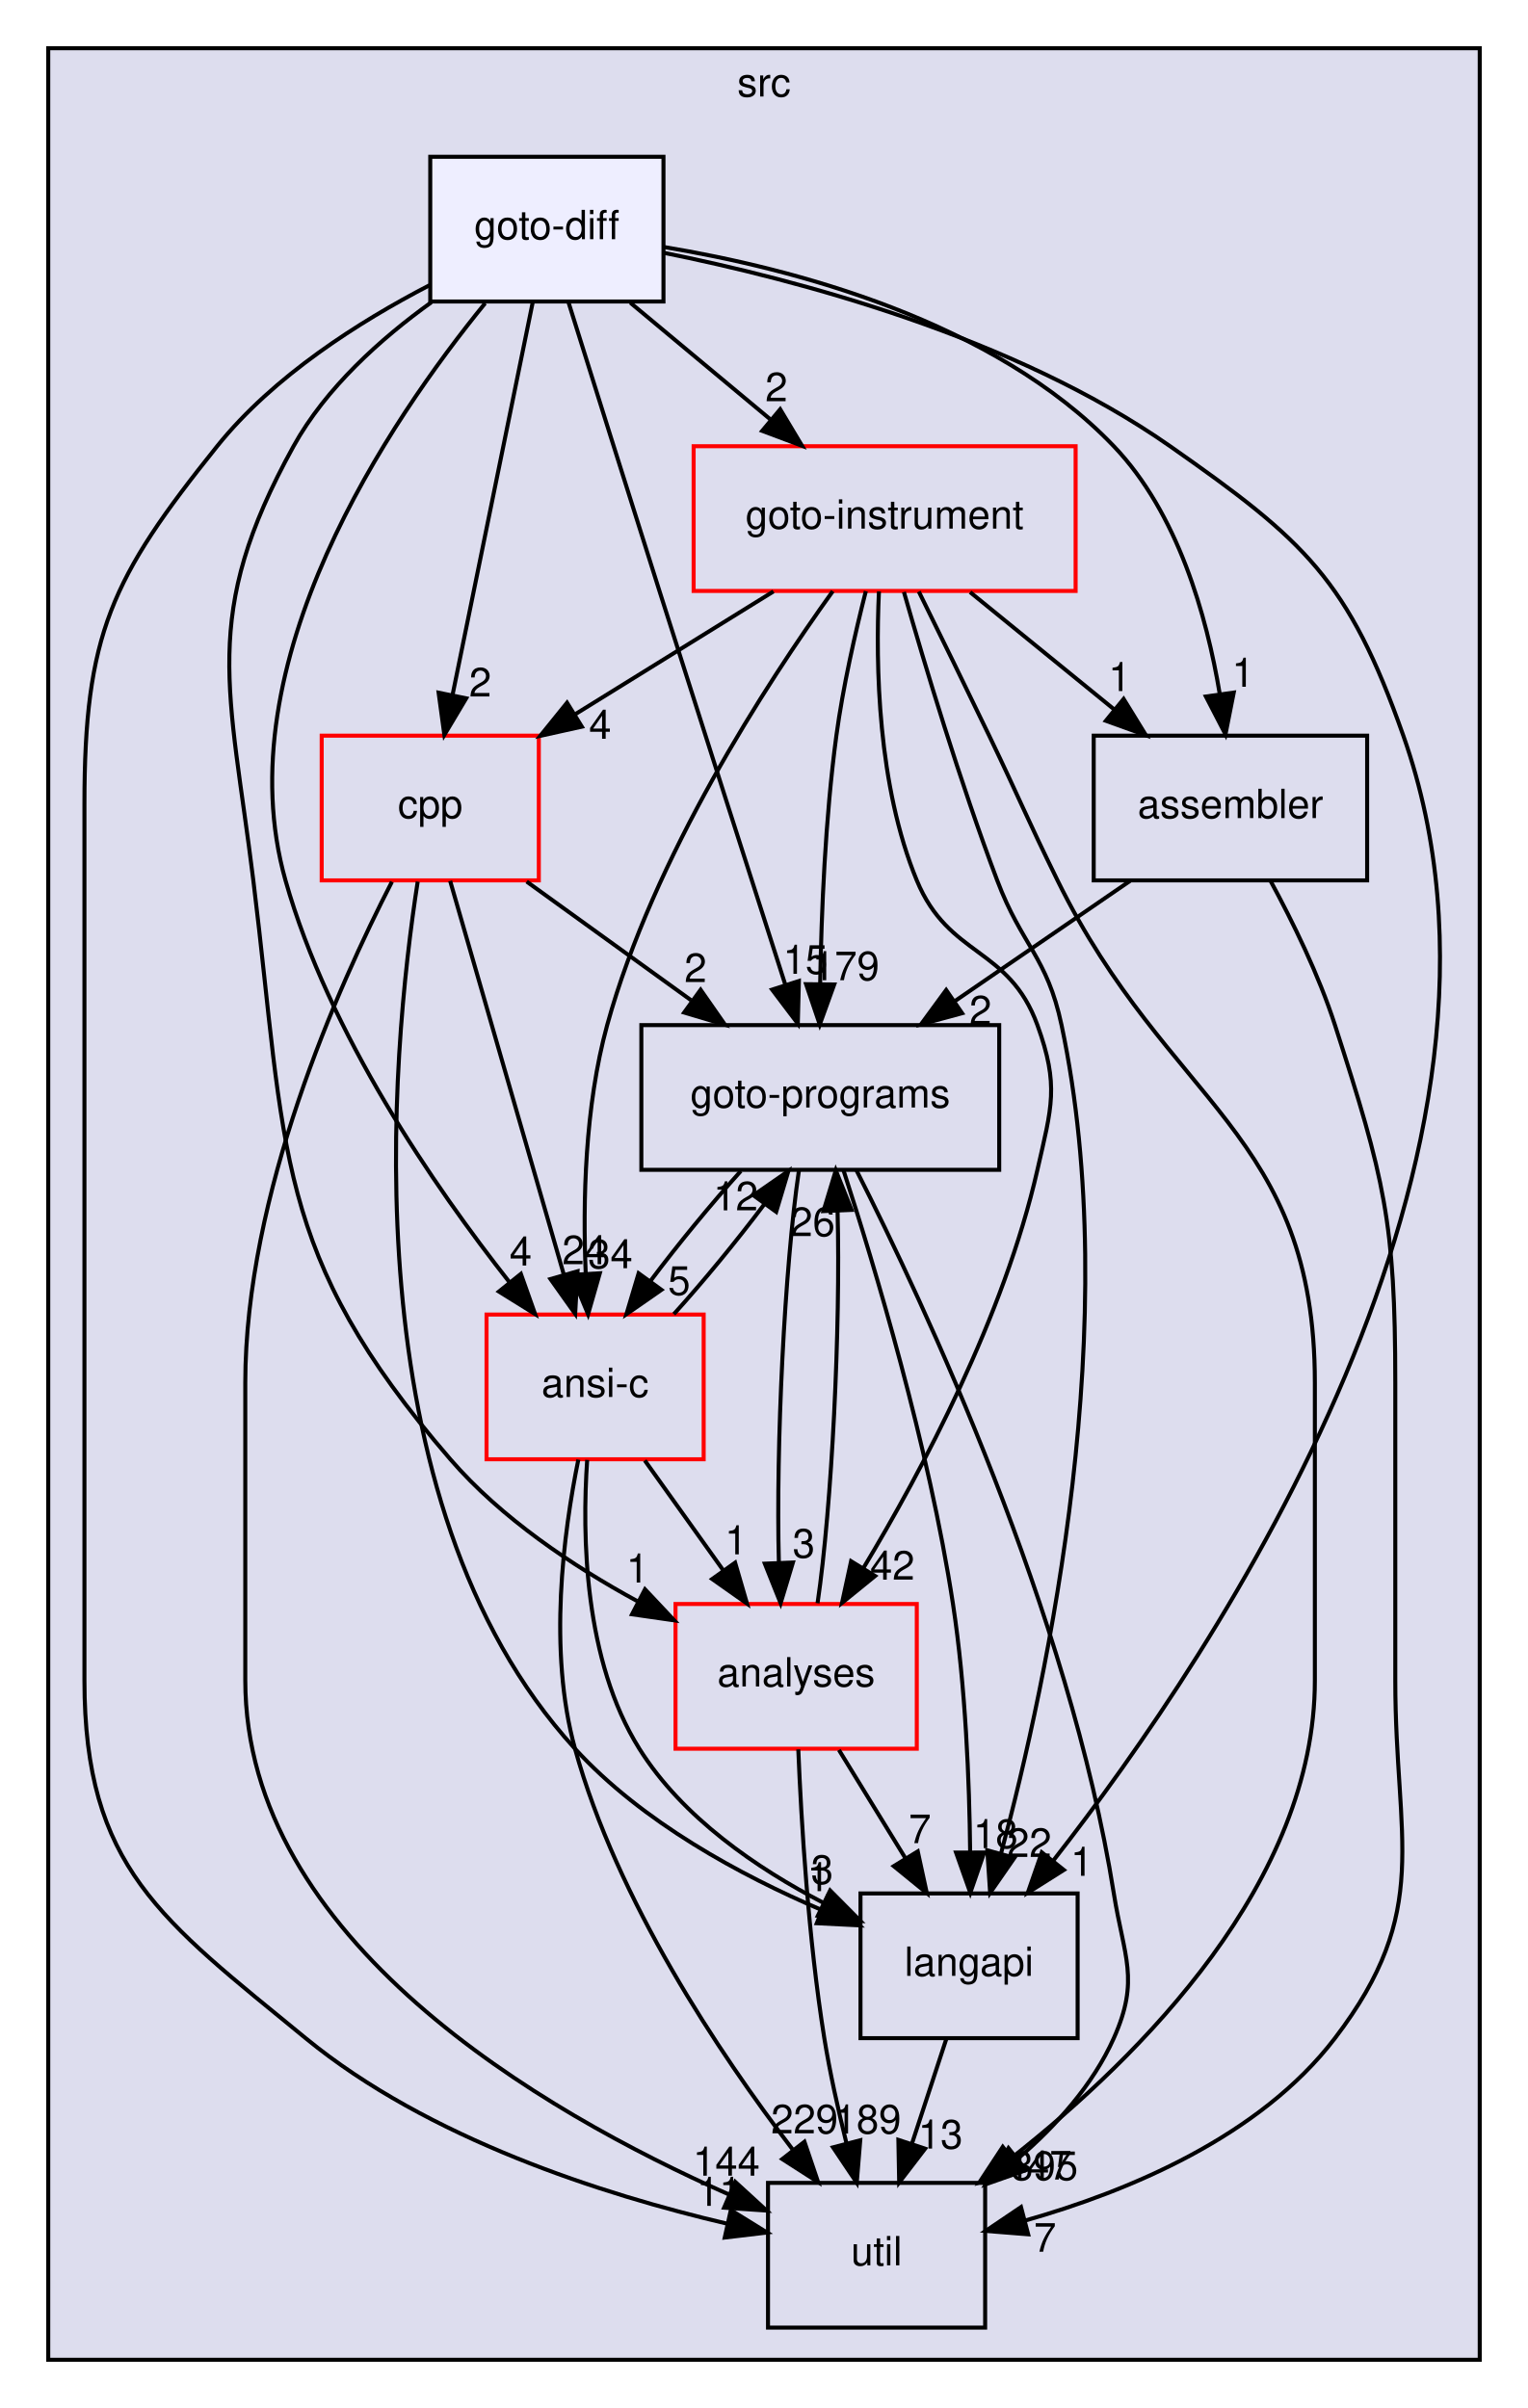
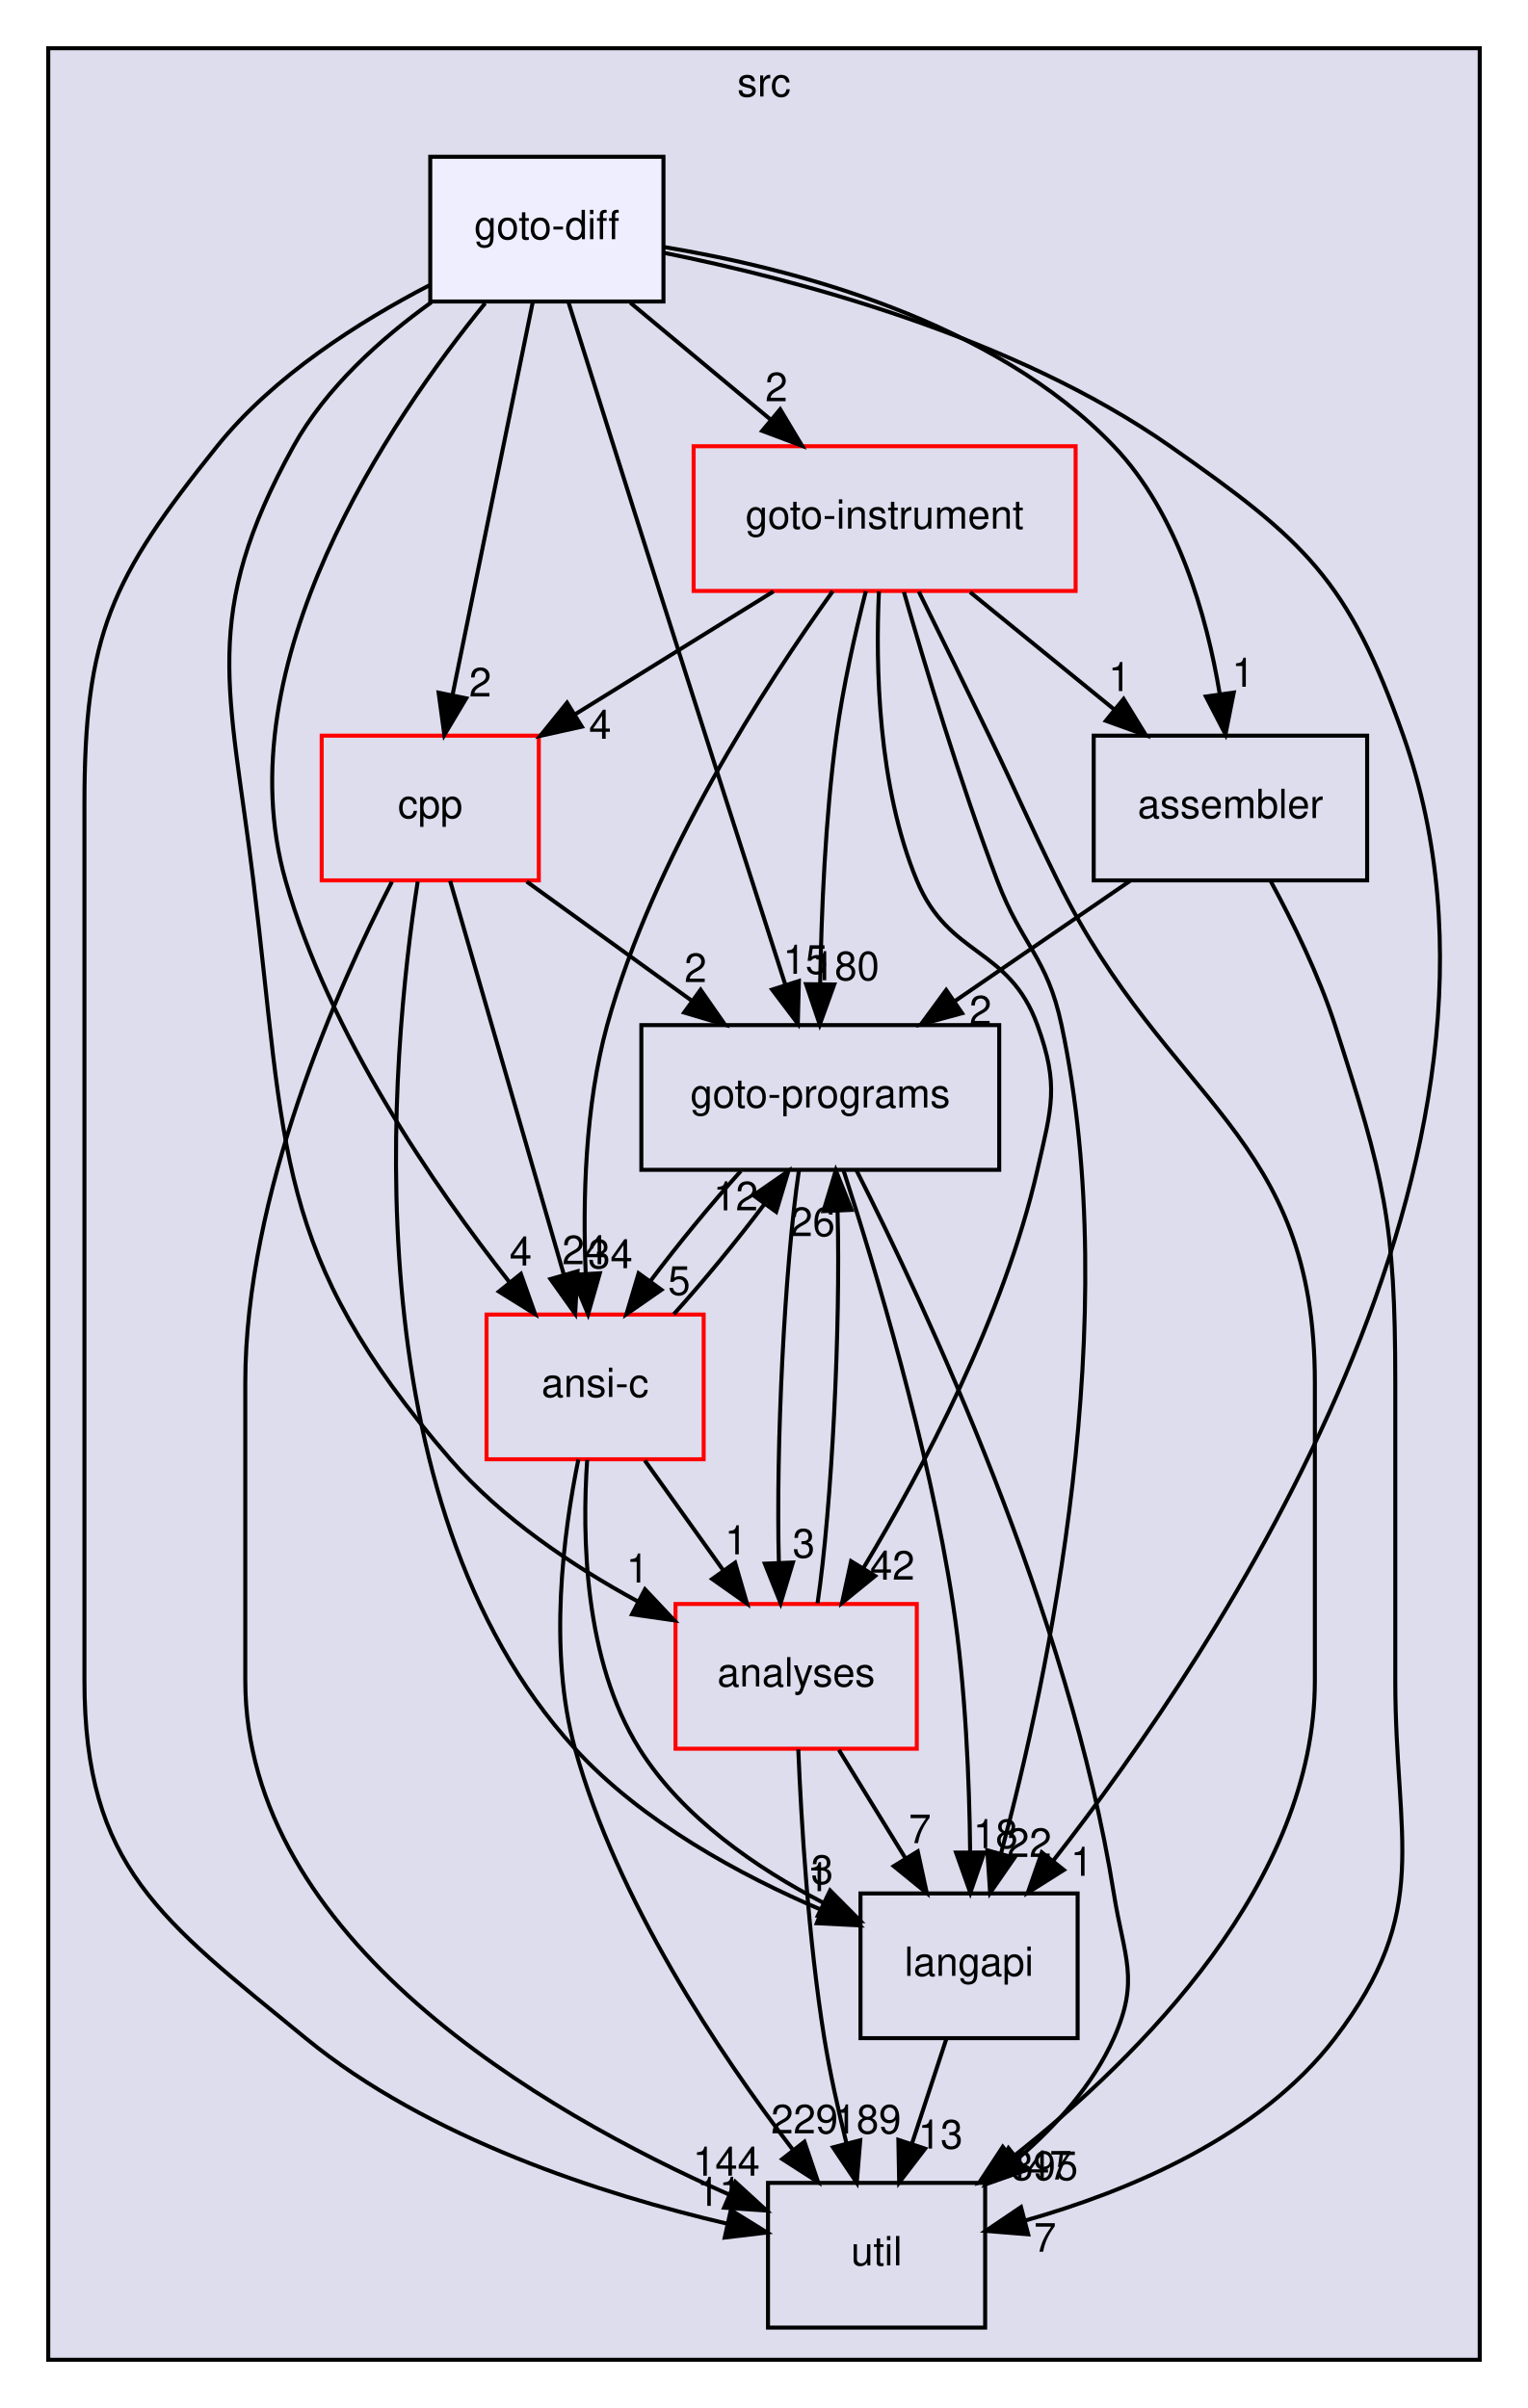
<svg xmlns="http://www.w3.org/2000/svg" xmlns:xlink="http://www.w3.org/1999/xlink" width="380pt" height="599pt" viewBox="0.00 0.00 380.00 599.00">
  <g id="graph0" class="graph" transform="scale(1 1) rotate(0) translate(4 595)">
    <g id="clust1" class="cluster">
      <g id="a_clust1">
        <a xlink:href="dir_68267d1309a1af8e8297ef4c3efbcdba.html" target="_top" xlink:title="src">
          <polygon fill="#ddddee" stroke="black" points="8,-8 8,-583 364,-583 364,-8 8,-8" />
          <text text-anchor="middle" x="186" y="-571" font-family="Helvetica,sans-Serif" font-size="10.00">src</text>
        </a>
      </g>
    </g>
    <g id="node1" class="node">
      <g id="a_node1">
        <a xlink:href="dir_245199dd16b1f3757d78c9dc7747589d.html" target="_top" xlink:title="langapi">
          <polygon fill="none" stroke="black" points="264,-124 210,-124 210,-88 264,-88 264,-124" />
          <text text-anchor="middle" x="237" y="-103.5" font-family="Helvetica,sans-Serif" font-size="10.00">langapi</text>
        </a>
      </g>
    </g>
    <g id="node4" class="node">
      <g id="a_node4">
        <a xlink:href="dir_b7878ad5ecbf2506f4125b9d34c97e45.html" target="_top" xlink:title="util">
          <polygon fill="none" stroke="black" points="241,-52 187,-52 187,-16 241,-16 241,-52" />
          <text text-anchor="middle" x="214" y="-31.5" font-family="Helvetica,sans-Serif" font-size="10.00">util</text>
        </a>
      </g>
    </g>
    <g id="edge12" class="edge">
      <path fill="none" stroke="black" d="M231.31,-87.7C228.75,-79.9 225.67,-70.51 222.82,-61.83" />
      <polygon fill="black" stroke="black" points="226.07,-60.51 219.62,-52.1 219.42,-62.7 226.07,-60.51" />
      <g id="a_edge12-headlabel">
        <a xlink:href="dir_000029_000036.html" target="_top" xlink:title="13">
          <text text-anchor="middle" x="229.89" y="-60.54" font-family="Helvetica,sans-Serif" font-size="10.00">13</text>
        </a>
      </g>
    </g>
    <g id="node2" class="node">
      <g id="a_node2">
        <a xlink:href="dir_4cd183c173ff5cfcfce420f655b591bf.html" target="_top" xlink:title="goto-instrument">
          <polygon fill="none" stroke="red" points="263.5,-484 168.5,-484 168.5,-448 263.5,-448 263.5,-484" />
          <text text-anchor="middle" x="216" y="-463.5" font-family="Helvetica,sans-Serif" font-size="10.00">goto-instrument</text>
        </a>
      </g>
    </g>
    <g id="edge1" class="edge">
      <path fill="none" stroke="black" d="M220.8,-447.74C225.97,-429.67 234.72,-400.54 244,-376 250.19,-359.62 256.37,-357.13 260,-340 275.59,-266.53 256.7,-177.74 244.97,-134.02" />
      <polygon fill="black" stroke="black" points="248.28,-132.86 242.24,-124.15 241.54,-134.73 248.28,-132.86" />
      <g id="a_edge1-headlabel">
        <a xlink:href="dir_000023_000029.html" target="_top" xlink:title="22">
          <text text-anchor="middle" x="251.98" y="-133.06" font-family="Helvetica,sans-Serif" font-size="10.00">22</text>
        </a>
      </g>
    </g>
    <g id="node3" class="node">
      <g id="a_node3">
        <a xlink:href="dir_807c5b2c83e0c14a10083f60cf67ca05.html" target="_top" xlink:title="goto-programs">
          <polygon fill="none" stroke="black" points="244.5,-340 155.5,-340 155.5,-304 244.5,-304 244.5,-340" />
          <text text-anchor="middle" x="200" y="-319.5" font-family="Helvetica,sans-Serif" font-size="10.00">goto-programs</text>
        </a>
      </g>
    </g>
    <g id="edge2" class="edge">
      <path fill="none" stroke="black" d="M211.33,-447.95C208.7,-437.63 205.64,-424.15 204,-412 201.23,-391.44 200.27,-367.98 199.97,-350.32" />
      <polygon fill="black" stroke="black" points="203.47,-350.11 199.87,-340.14 196.47,-350.18 203.47,-350.11" />
      <g id="a_edge2-headlabel">
-         <a xlink:href="dir_000023_000024.html" target="_top" xlink:title="179">
-           <text text-anchor="middle" x="206.35" y="-351.17" font-family="Helvetica,sans-Serif" font-size="10.00">179</text>
+         <a xlink:href="dir_000023_000024.html" target="_top" xlink:title="180">
+           <text text-anchor="middle" x="206.35" y="-351.17" font-family="Helvetica,sans-Serif" font-size="10.00">180</text>
        </a>
      </g>
    </g>
    <g id="edge3" class="edge">
      <path fill="none" stroke="black" d="M224.5,-447.85C229.61,-437.48 236.22,-424.01 242,-412 249.67,-396.06 251.19,-391.88 259,-376 286.55,-320 323,-313.41 323,-251 323,-251 323,-251 323,-177 323,-126.93 279.83,-83.64 247.83,-58.43" />
      <polygon fill="black" stroke="black" points="249.63,-55.4 239.56,-52.11 245.38,-60.96 249.63,-55.4" />
      <g id="a_edge3-headlabel">
        <a xlink:href="dir_000023_000036.html" target="_top" xlink:title="447">
          <text text-anchor="middle" x="254.21" y="-52.83" font-family="Helvetica,sans-Serif" font-size="10.00">447</text>
        </a>
      </g>
    </g>
    <g id="node5" class="node">
      <g id="a_node5">
        <a xlink:href="dir_ba7b98ca4ba342c6303fef7df3e3d6c7.html" target="_top" xlink:title="analyses">
          <polygon fill="none" stroke="red" points="224,-196 164,-196 164,-160 224,-160 224,-196" />
          <text text-anchor="middle" x="194" y="-175.5" font-family="Helvetica,sans-Serif" font-size="10.00">analyses</text>
        </a>
      </g>
    </g>
    <g id="edge4" class="edge">
      <path fill="none" stroke="black" d="M214.59,-447.89C213.73,-429.42 214.28,-399.51 224,-376 231.96,-356.75 246.91,-359.58 254,-340 259.45,-324.96 257.55,-319.6 254,-304 245.71,-267.58 225.43,-229.38 210.73,-204.95" />
      <polygon fill="black" stroke="black" points="213.63,-202.97 205.41,-196.29 207.66,-206.64 213.63,-202.97" />
      <g id="a_edge4-headlabel">
        <a xlink:href="dir_000023_000011.html" target="_top" xlink:title="42">
          <text text-anchor="middle" x="217.93" y="-202.05" font-family="Helvetica,sans-Serif" font-size="10.00">42</text>
        </a>
      </g>
    </g>
    <g id="node6" class="node">
      <g id="a_node6">
        <a xlink:href="dir_d01cd18d7c243e1a03923a469af6c29b.html" target="_top" xlink:title="assembler">
          <polygon fill="none" stroke="black" points="336,-412 268,-412 268,-376 336,-376 336,-412" />
          <text text-anchor="middle" x="302" y="-391.5" font-family="Helvetica,sans-Serif" font-size="10.00">assembler</text>
        </a>
      </g>
    </g>
    <g id="edge5" class="edge">
      <path fill="none" stroke="black" d="M237.26,-447.7C248.09,-438.88 261.42,-428.03 273.16,-418.47" />
      <polygon fill="black" stroke="black" points="275.44,-421.13 280.99,-412.1 271.02,-415.7 275.44,-421.13" />
      <g id="a_edge5-headlabel">
        <a xlink:href="dir_000023_000013.html" target="_top" xlink:title="1">
          <text text-anchor="middle" x="274.44" y="-423.1" font-family="Helvetica,sans-Serif" font-size="10.00">1</text>
        </a>
      </g>
    </g>
    <g id="node7" class="node">
      <g id="a_node7">
        <a xlink:href="dir_dfdbda394c3f7a3aa55229f33a559c41.html" target="_top" xlink:title="cpp">
          <polygon fill="none" stroke="red" points="130,-412 76,-412 76,-376 130,-376 130,-412" />
          <text text-anchor="middle" x="103" y="-391.5" font-family="Helvetica,sans-Serif" font-size="10.00">cpp</text>
        </a>
      </g>
    </g>
    <g id="edge6" class="edge">
      <path fill="none" stroke="black" d="M188.36,-447.88C173.47,-438.66 154.93,-427.17 138.94,-417.26" />
      <polygon fill="black" stroke="black" points="140.7,-414.24 130.36,-411.95 137.02,-420.19 140.7,-414.24" />
      <g id="a_edge6-headlabel">
        <a xlink:href="dir_000023_000016.html" target="_top" xlink:title="4">
          <text text-anchor="middle" x="145.25" y="-411.22" font-family="Helvetica,sans-Serif" font-size="10.00">4</text>
        </a>
      </g>
    </g>
    <g id="node8" class="node">
      <g id="a_node8">
        <a xlink:href="dir_f88182c44268ef6b082d02d66ccc5f99.html" target="_top" xlink:title="ansi-c">
          <polygon fill="none" stroke="red" points="171,-268 117,-268 117,-232 171,-232 171,-268" />
          <text text-anchor="middle" x="144" y="-247.5" font-family="Helvetica,sans-Serif" font-size="10.00">ansi-c</text>
        </a>
      </g>
    </g>
    <g id="edge7" class="edge">
      <path fill="none" stroke="black" d="M203.11,-447.94C186.54,-424.88 158.53,-381.82 147,-340 141.43,-319.79 140.92,-296.01 141.67,-278.12" />
      <polygon fill="black" stroke="black" points="145.17,-278.27 142.25,-268.08 138.18,-277.87 145.17,-278.27" />
      <g id="a_edge7-headlabel">
        <a xlink:href="dir_000023_000012.html" target="_top" xlink:title="34">
          <text text-anchor="middle" x="147.79" y="-279.52" font-family="Helvetica,sans-Serif" font-size="10.00">34</text>
        </a>
      </g>
    </g>
    <g id="edge8" class="edge">
      <path fill="none" stroke="black" d="M205.78,-303.86C213.52,-279.99 227,-235.27 233,-196 236.13,-175.49 237.08,-152.03 237.27,-134.35" />
      <polygon fill="black" stroke="black" points="240.77,-134.18 237.31,-124.17 233.77,-134.16 240.77,-134.18" />
      <g id="a_edge8-headlabel">
        <a xlink:href="dir_000024_000029.html" target="_top" xlink:title="18">
          <text text-anchor="middle" x="243.6" y="-135.28" font-family="Helvetica,sans-Serif" font-size="10.00">18</text>
        </a>
      </g>
    </g>
    <g id="edge9" class="edge">
      <path fill="none" stroke="black" d="M208.95,-303.97C225.88,-270.58 261.91,-193.7 273,-124 275.51,-108.2 279.52,-102.61 273,-88 267.83,-76.41 258.73,-66.29 249.21,-58.09" />
      <polygon fill="black" stroke="black" points="251.17,-55.18 241.18,-51.66 246.8,-60.65 251.17,-55.18" />
      <g id="a_edge9-headlabel">
        <a xlink:href="dir_000024_000036.html" target="_top" xlink:title="395">
          <text text-anchor="middle" x="255.76" y="-52.71" font-family="Helvetica,sans-Serif" font-size="10.00">395</text>
        </a>
      </g>
    </g>
    <g id="edge10" class="edge">
      <path fill="none" stroke="black" d="M194.69,-303.87C191.11,-279.67 188.94,-235.21 189.7,-206.39" />
      <polygon fill="black" stroke="black" points="193.2,-206.33 190.14,-196.19 186.21,-206.03 193.2,-206.33" />
      <g id="a_edge10-headlabel">
        <a xlink:href="dir_000024_000011.html" target="_top" xlink:title="3">
          <text text-anchor="middle" x="195.89" y="-207.54" font-family="Helvetica,sans-Serif" font-size="10.00">3</text>
        </a>
      </g>
    </g>
    <g id="edge11" class="edge">
      <path fill="none" stroke="black" d="M180.24,-303.7C172.82,-295.47 164.62,-285.48 157.82,-276.42" />
      <polygon fill="black" stroke="black" points="160.49,-274.15 151.79,-268.1 154.82,-278.26 160.49,-274.15" />
      <g id="a_edge11-headlabel">
        <a xlink:href="dir_000024_000012.html" target="_top" xlink:title="5">
          <text text-anchor="middle" x="164.9" y="-272.89" font-family="Helvetica,sans-Serif" font-size="10.00">5</text>
        </a>
      </g>
    </g>
    <g id="edge19" class="edge">
      <path fill="none" stroke="black" d="M204.63,-159.7C209.63,-151.56 215.69,-141.69 221.21,-132.7" />
      <polygon fill="black" stroke="black" points="224.24,-134.46 226.49,-124.1 218.28,-130.79 224.24,-134.46" />
      <g id="a_edge19-headlabel">
        <a xlink:href="dir_000011_000029.html" target="_top" xlink:title="7">
          <text text-anchor="middle" x="224.78" y="-136.51" font-family="Helvetica,sans-Serif" font-size="10.00">7</text>
        </a>
      </g>
    </g>
    <g id="edge20" class="edge">
      <path fill="none" stroke="black" d="M199.32,-196.19C202.9,-220.42 205.06,-264.89 204.3,-293.68" />
      <polygon fill="black" stroke="black" points="200.79,-293.73 203.86,-303.87 207.79,-294.03 200.79,-293.73" />
      <g id="a_edge20-headlabel">
        <a xlink:href="dir_000011_000024.html" target="_top" xlink:title="26">
          <text text-anchor="middle" x="198.11" y="-287.52" font-family="Helvetica,sans-Serif" font-size="10.00">26</text>
        </a>
      </g>
    </g>
    <g id="edge21" class="edge">
      <path fill="none" stroke="black" d="M194.53,-159.84C195.27,-141.85 197.01,-112.79 201,-88 202.38,-79.45 204.43,-70.25 206.49,-61.95" />
      <polygon fill="black" stroke="black" points="209.94,-62.6 209.07,-52.04 203.17,-60.84 209.94,-62.6" />
      <g id="a_edge21-headlabel">
        <a xlink:href="dir_000011_000036.html" target="_top" xlink:title="189">
          <text text-anchor="middle" x="211.78" y="-64.29" font-family="Helvetica,sans-Serif" font-size="10.00">189</text>
        </a>
      </g>
    </g>
    <g id="edge17" class="edge">
      <path fill="none" stroke="black" d="M277.05,-375.88C263.96,-366.89 247.74,-355.76 233.56,-346.03" />
      <polygon fill="black" stroke="black" points="235.27,-342.96 225.05,-340.19 231.31,-348.73 235.27,-342.96" />
      <g id="a_edge17-headlabel">
        <a xlink:href="dir_000013_000024.html" target="_top" xlink:title="2">
          <text text-anchor="middle" x="239.84" y="-340.16" font-family="Helvetica,sans-Serif" font-size="10.00">2</text>
        </a>
      </g>
    </g>
    <g id="edge18" class="edge">
      <path fill="none" stroke="black" d="M311.98,-375.87C317.48,-365.74 323.98,-352.49 328,-340 340.3,-301.82 343,-291.11 343,-251 343,-251 343,-251 343,-177 343,-136.89 352.32,-119.9 328,-88 309.31,-63.48 276.54,-49.88 250.92,-42.62" />
      <polygon fill="black" stroke="black" points="251.7,-39.21 241.14,-40.05 249.92,-45.98 251.7,-39.21" />
      <g id="a_edge18-headlabel">
        <a xlink:href="dir_000013_000036.html" target="_top" xlink:title="7">
          <text text-anchor="middle" x="255.9" y="-34.88" font-family="Helvetica,sans-Serif" font-size="10.00">7</text>
        </a>
      </g>
    </g>
    <g id="edge22" class="edge">
      <path fill="none" stroke="black" d="M99.88,-375.69C93.25,-332.99 82.65,-221.62 139,-160 155.68,-141.76 180.12,-128.53 200.42,-119.85" />
      <polygon fill="black" stroke="black" points="201.77,-123.08 209.71,-116.06 199.13,-116.59 201.77,-123.08" />
      <g id="a_edge22-headlabel">
        <a xlink:href="dir_000016_000029.html" target="_top" xlink:title="1">
          <text text-anchor="middle" x="199.51" y="-124.56" font-family="Helvetica,sans-Serif" font-size="10.00">1</text>
        </a>
      </g>
    </g>
    <g id="edge23" class="edge">
      <path fill="none" stroke="black" d="M126.98,-375.7C139.31,-366.8 154.52,-355.82 167.85,-346.2" />
      <polygon fill="black" stroke="black" points="170.24,-348.79 176.3,-340.1 166.14,-343.12 170.24,-348.79" />
      <g id="a_edge23-headlabel">
        <a xlink:href="dir_000016_000024.html" target="_top" xlink:title="2">
          <text text-anchor="middle" x="168.98" y="-350.7" font-family="Helvetica,sans-Serif" font-size="10.00">2</text>
        </a>
      </g>
    </g>
    <g id="edge24" class="edge">
      <path fill="none" stroke="black" d="M93.47,-375.66C80,-349.47 57,-297.9 57,-251 57,-251 57,-251 57,-177 57,-112.49 130.8,-69.69 177.2,-49.15" />
      <polygon fill="black" stroke="black" points="178.84,-52.26 186.65,-45.11 176.08,-45.83 178.84,-52.26" />
      <g id="a_edge24-headlabel">
        <a xlink:href="dir_000016_000036.html" target="_top" xlink:title="144">
          <text text-anchor="middle" x="176.65" y="-53.79" font-family="Helvetica,sans-Serif" font-size="10.00">144</text>
        </a>
      </g>
    </g>
    <g id="edge25" class="edge">
      <path fill="none" stroke="black" d="M107.95,-375.87C114.96,-351.56 127.88,-306.82 136.2,-278.01" />
      <polygon fill="black" stroke="black" points="139.63,-278.77 139.04,-268.19 132.9,-276.83 139.63,-278.77" />
      <g id="a_edge25-headlabel">
        <a xlink:href="dir_000016_000012.html" target="_top" xlink:title="24">
          <text text-anchor="middle" x="141.36" y="-280.51" font-family="Helvetica,sans-Serif" font-size="10.00">24</text>
        </a>
      </g>
    </g>
    <g id="edge13" class="edge">
      <path fill="none" stroke="black" d="M142.03,-231.85C140.72,-212.82 141.27,-181.9 155,-160 165.71,-142.91 184.18,-130.26 200.88,-121.61" />
      <polygon fill="black" stroke="black" points="202.45,-124.74 209.91,-117.22 199.39,-118.45 202.45,-124.74" />
      <g id="a_edge13-headlabel">
        <a xlink:href="dir_000012_000029.html" target="_top" xlink:title="3">
          <text text-anchor="middle" x="200.46" y="-126.37" font-family="Helvetica,sans-Serif" font-size="10.00">3</text>
        </a>
      </g>
    </g>
    <g id="edge14" class="edge">
      <path fill="none" stroke="black" d="M163.58,-268.1C170.99,-276.3 179.19,-286.28 186.02,-295.36" />
      <polygon fill="black" stroke="black" points="183.36,-297.66 192.07,-303.7 189.03,-293.55 183.36,-297.66" />
      <g id="a_edge14-headlabel">
        <a xlink:href="dir_000012_000024.html" target="_top" xlink:title="12">
          <text text-anchor="middle" x="178.96" y="-293.92" font-family="Helvetica,sans-Serif" font-size="10.00">12</text>
        </a>
      </g>
    </g>
    <g id="edge15" class="edge">
      <path fill="none" stroke="black" d="M139.83,-231.92C136.13,-213.74 132.27,-184.31 139,-160 149.47,-122.2 174.75,-84.36 193.07,-60.38" />
      <polygon fill="black" stroke="black" points="196.06,-62.23 199.46,-52.2 190.55,-57.92 196.06,-62.23" />
      <g id="a_edge15-headlabel">
        <a xlink:href="dir_000012_000036.html" target="_top" xlink:title="229">
          <text text-anchor="middle" x="196.09" y="-64.31" font-family="Helvetica,sans-Serif" font-size="10.00">229</text>
        </a>
      </g>
    </g>
    <g id="edge16" class="edge">
      <path fill="none" stroke="black" d="M156.36,-231.7C162.23,-223.47 169.37,-213.48 175.84,-204.42" />
      <polygon fill="black" stroke="black" points="178.82,-206.28 181.78,-196.1 173.12,-202.21 178.82,-206.28" />
      <g id="a_edge16-headlabel">
        <a xlink:href="dir_000012_000011.html" target="_top" xlink:title="1">
          <text text-anchor="middle" x="179.04" y="-208.35" font-family="Helvetica,sans-Serif" font-size="10.00">1</text>
        </a>
      </g>
    </g>
    <g id="node9" class="node">
      <g id="a_node9">
        <a xlink:href="dir_32ed2039a38eb9392e275002cd63eb3f.html" target="_top" xlink:title="goto-diff">
          <polygon fill="#eeeeff" stroke="black" points="161,-556 103,-556 103,-520 161,-520 161,-556" />
          <text text-anchor="middle" x="132" y="-535.5" font-family="Helvetica,sans-Serif" font-size="10.00">goto-diff</text>
        </a>
      </g>
    </g>
    <g id="edge26" class="edge">
      <path fill="none" stroke="black" d="M161.07,-532.12C193.99,-525.5 248.1,-511.25 287,-484 320.66,-460.42 331.33,-450.75 345,-412 381.63,-308.12 298.79,-184.44 258,-132.23" />
      <polygon fill="black" stroke="black" points="260.57,-129.84 251.61,-124.19 255.09,-134.2 260.57,-129.84" />
      <g id="a_edge26-headlabel">
        <a xlink:href="dir_000021_000029.html" target="_top" xlink:title="1">
          <text text-anchor="middle" x="265.03" y="-128.39" font-family="Helvetica,sans-Serif" font-size="10.00">1</text>
        </a>
      </g>
    </g>
    <g id="edge27" class="edge">
      <path fill="none" stroke="black" d="M152.76,-519.7C163.24,-510.97 176.11,-500.24 187.5,-490.75" />
      <polygon fill="black" stroke="black" points="190.03,-493.19 195.47,-484.1 185.55,-487.82 190.03,-493.19" />
      <g id="a_edge27-headlabel">
        <a xlink:href="dir_000021_000023.html" target="_top" xlink:title="2">
          <text text-anchor="middle" x="189.09" y="-495.18" font-family="Helvetica,sans-Serif" font-size="10.00">2</text>
        </a>
      </g>
    </g>
    <g id="edge28" class="edge">
      <path fill="none" stroke="black" d="M137.34,-519.93C142.96,-502.01 152.06,-473.01 160,-448 170.72,-414.21 183.18,-375.33 191.31,-350.02" />
      <polygon fill="black" stroke="black" points="194.68,-350.97 194.41,-340.38 188.02,-348.83 194.68,-350.97" />
      <g id="a_edge28-headlabel">
        <a xlink:href="dir_000021_000024.html" target="_top" xlink:title="15">
          <text text-anchor="middle" x="196.29" y="-352.76" font-family="Helvetica,sans-Serif" font-size="10.00">15</text>
        </a>
      </g>
    </g>
    <g id="edge29" class="edge">
      <path fill="none" stroke="black" d="M102.78,-524.03C85.36,-515 64,-501.45 50,-484 23.6,-451.09 17,-437.19 17,-395 17,-395 17,-395 17,-177 17,-130.5 36.06,-117.5 72,-88 102.52,-62.95 146.04,-49.06 176.84,-41.85" />
      <polygon fill="black" stroke="black" points="177.75,-45.23 186.76,-39.65 176.24,-38.4 177.75,-45.23" />
      <g id="a_edge29-headlabel">
        <a xlink:href="dir_000021_000036.html" target="_top" xlink:title="11">
          <text text-anchor="middle" x="174.86" y="-46.28" font-family="Helvetica,sans-Serif" font-size="10.00">11</text>
        </a>
      </g>
    </g>
    <g id="edge30" class="edge">
      <path fill="none" stroke="black" d="M103.28,-519.81C90.7,-510.76 77.02,-498.51 69,-484 45.69,-441.8 53.11,-423.84 59,-376 67.26,-308.9 63.8,-283.16 108,-232 120.65,-217.36 138.37,-205.49 154.45,-196.73" />
      <polygon fill="black" stroke="black" points="156.41,-199.65 163.67,-191.93 153.18,-193.44 156.41,-199.65" />
      <g id="a_edge30-headlabel">
        <a xlink:href="dir_000021_000011.html" target="_top" xlink:title="1">
          <text text-anchor="middle" x="154.53" y="-201.33" font-family="Helvetica,sans-Serif" font-size="10.00">1</text>
        </a>
      </g>
    </g>
    <g id="edge31" class="edge">
      <path fill="none" stroke="black" d="M161.19,-533.54C192.92,-528.27 243.09,-515.28 273,-484 288.92,-467.35 296.1,-441.85 299.34,-422.41" />
      <polygon fill="black" stroke="black" points="302.83,-422.72 300.77,-412.33 295.9,-421.74 302.83,-422.72" />
      <g id="a_edge31-headlabel">
        <a xlink:href="dir_000021_000013.html" target="_top" xlink:title="1">
          <text text-anchor="middle" x="305.14" y="-424.17" font-family="Helvetica,sans-Serif" font-size="10.00">1</text>
        </a>
      </g>
    </g>
    <g id="edge32" class="edge">
      <path fill="none" stroke="black" d="M128.5,-519.87C123.54,-495.56 114.4,-450.82 108.52,-422.01" />
      <polygon fill="black" stroke="black" points="111.94,-421.29 106.51,-412.19 105.08,-422.69 111.94,-421.29" />
      <g id="a_edge32-headlabel">
        <a xlink:href="dir_000021_000016.html" target="_top" xlink:title="2">
          <text text-anchor="middle" x="115.44" y="-421.74" font-family="Helvetica,sans-Serif" font-size="10.00">2</text>
        </a>
      </g>
    </g>
    <g id="edge33" class="edge">
      <path fill="none" stroke="black" d="M116.65,-519.57C92.96,-490.49 51.72,-429.94 67,-376 77.81,-337.83 103.94,-299.87 122.76,-275.97" />
      <polygon fill="black" stroke="black" points="125.54,-278.11 129.08,-268.12 120.08,-273.72 125.54,-278.11" />
      <g id="a_edge33-headlabel">
        <a xlink:href="dir_000021_000012.html" target="_top" xlink:title="4">
          <text text-anchor="middle" x="125.49" y="-280.19" font-family="Helvetica,sans-Serif" font-size="10.00">4</text>
        </a>
      </g>
    </g>
  </g>
</svg>
